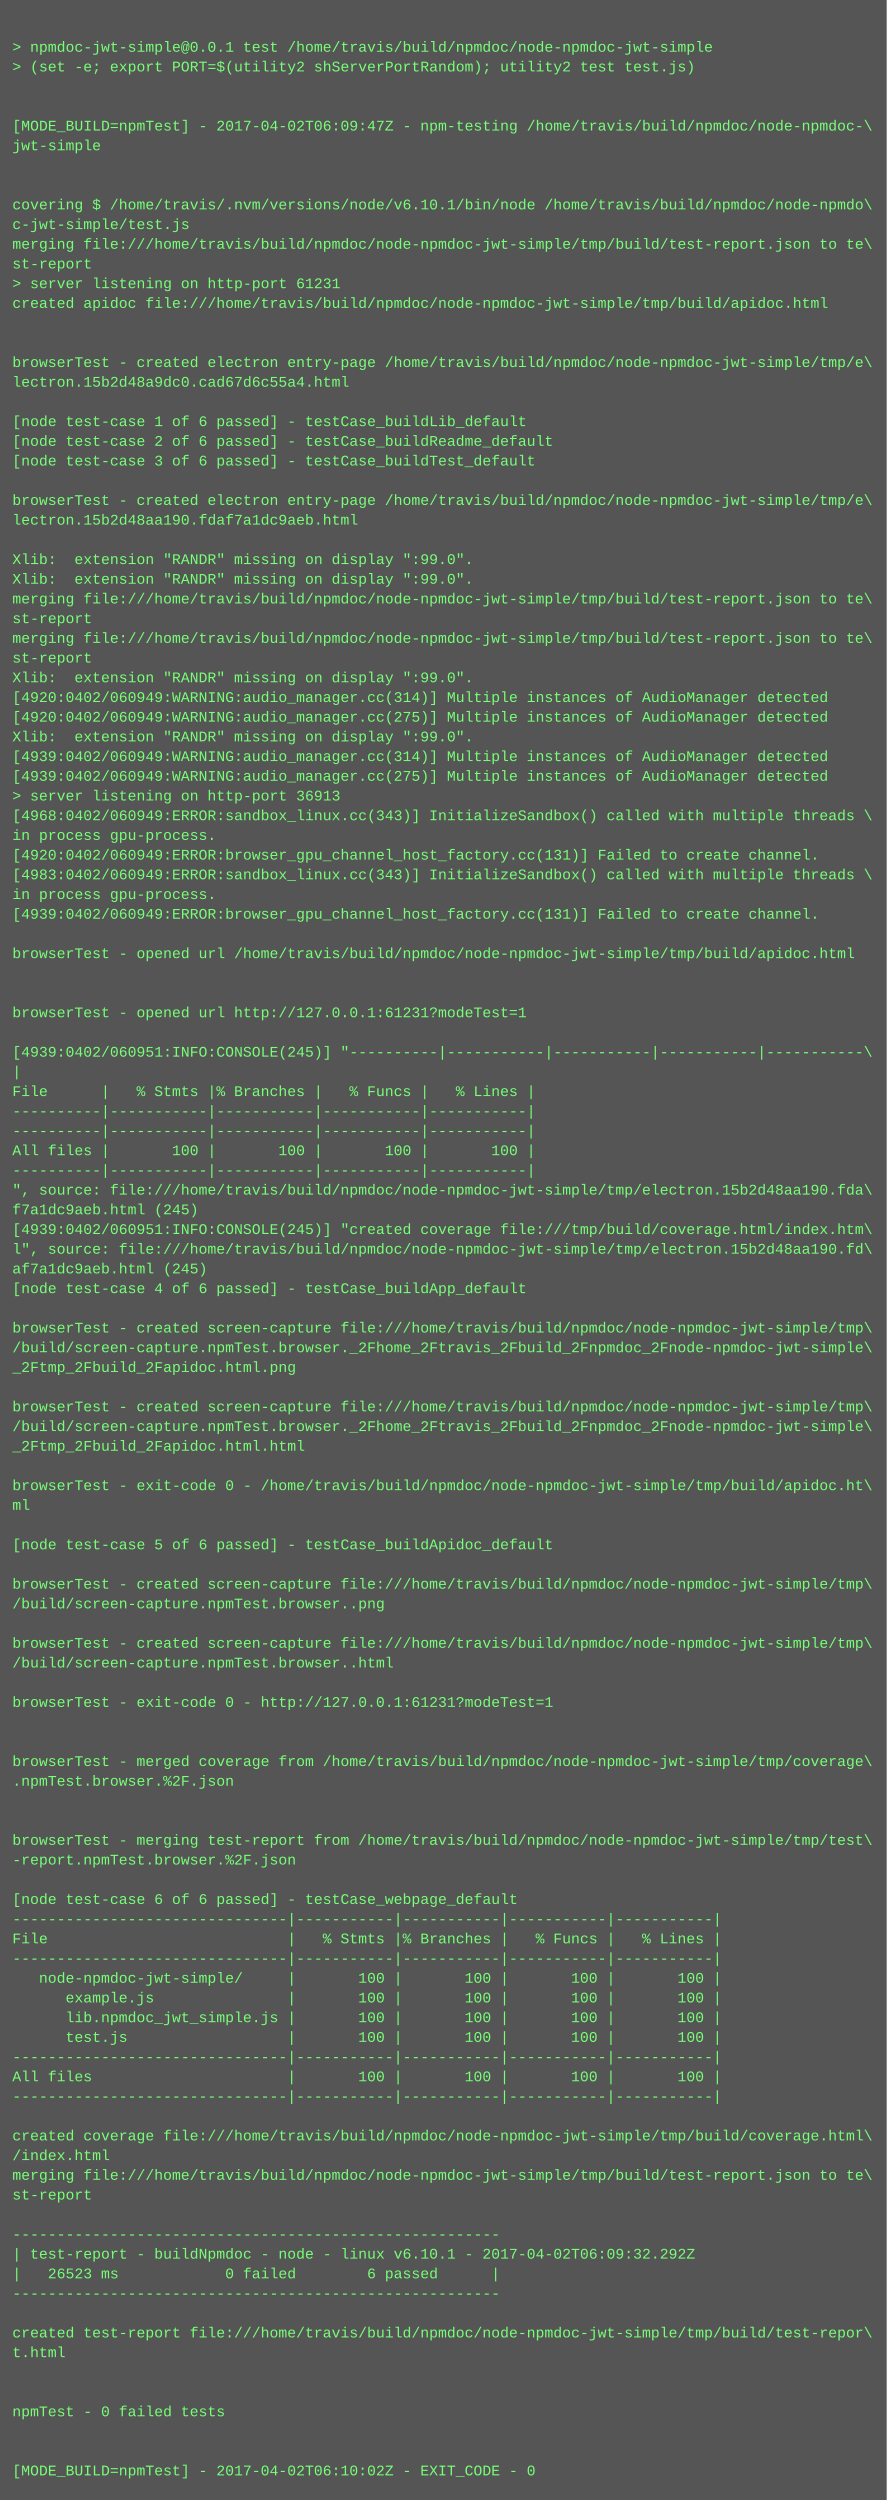
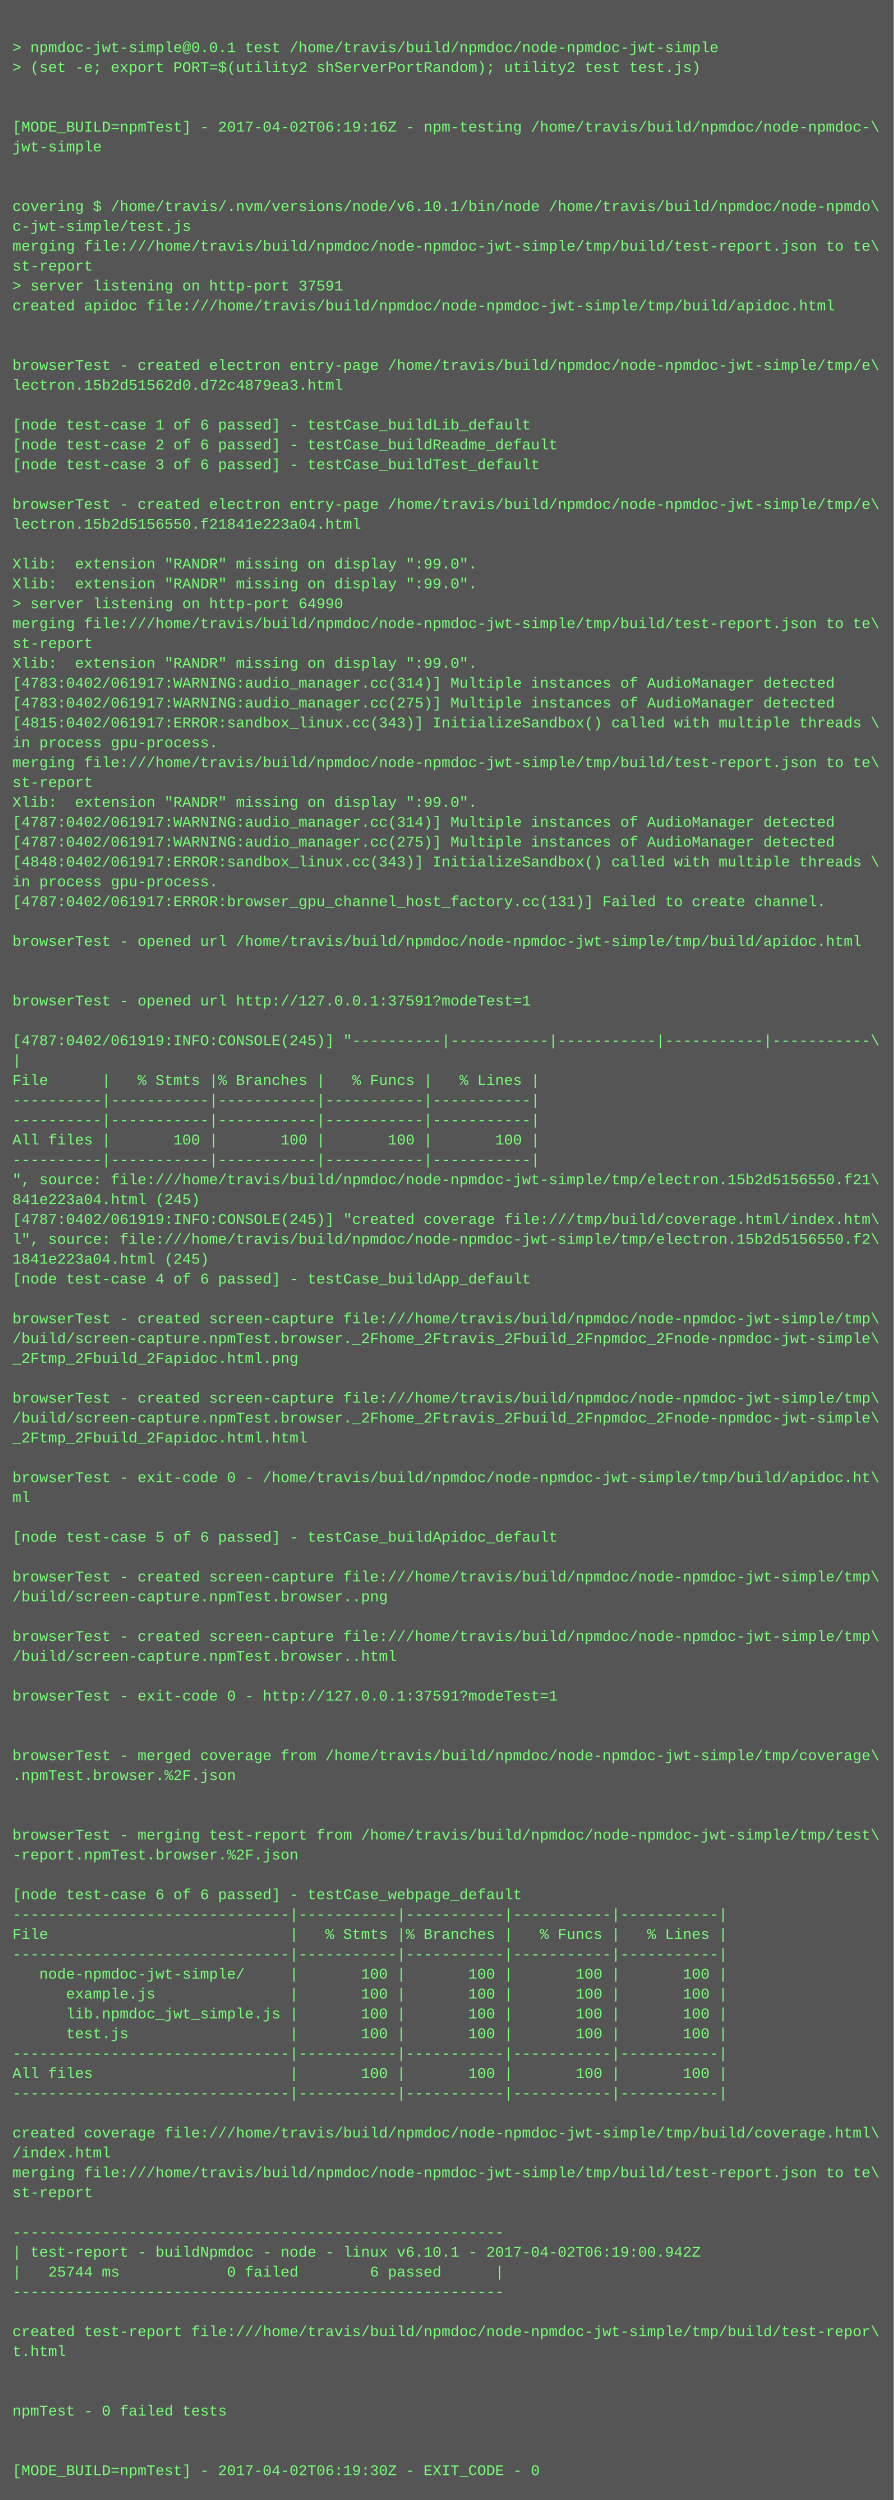
- <svg xmlns="http://www.w3.org/2000/svg" height="2030" width="720">
-   <rect height="2030" fill="#555" width="720" />
+ <svg xmlns="http://www.w3.org/2000/svg" height="2014" width="720">
+   <rect height="2014" fill="#555" width="720" />
  <text fill="#7f7" font-family="Courier New" font-size="12" xml:space="preserve">
    <tspan x="10" y="26" />
    <tspan x="10" y="42">&gt; npmdoc-jwt-simple@0.0.1 test /home/travis/build/npmdoc/node-npmdoc-jwt-simple</tspan>
    <tspan x="10" y="58">&gt; (set -e; export PORT=$(utility2 shServerPortRandom); utility2 test test.js)</tspan>
    <tspan x="10" y="74" />
    <tspan x="10" y="90" />
-     <tspan x="10" y="106">[MODE_BUILD=npmTest] - 2017-04-02T06:09:47Z - npm-testing /home/travis/build/npmdoc/node-npmdoc-\</tspan>
+     <tspan x="10" y="106">[MODE_BUILD=npmTest] - 2017-04-02T06:19:16Z - npm-testing /home/travis/build/npmdoc/node-npmdoc-\</tspan>
    <tspan x="10" y="122">jwt-simple</tspan>
    <tspan x="10" y="138" />
    <tspan x="10" y="154" />
    <tspan x="10" y="170">covering $ /home/travis/.nvm/versions/node/v6.10.1/bin/node /home/travis/build/npmdoc/node-npmdo\</tspan>
    <tspan x="10" y="186">c-jwt-simple/test.js</tspan>
    <tspan x="10" y="202">merging file:///home/travis/build/npmdoc/node-npmdoc-jwt-simple/tmp/build/test-report.json to te\</tspan>
    <tspan x="10" y="218">st-report</tspan>
-     <tspan x="10" y="234">&gt; server listening on http-port 61231</tspan>
+     <tspan x="10" y="234">&gt; server listening on http-port 37591</tspan>
    <tspan x="10" y="250">created apidoc file:///home/travis/build/npmdoc/node-npmdoc-jwt-simple/tmp/build/apidoc.html</tspan>
    <tspan x="10" y="266" />
    <tspan x="10" y="282" />
    <tspan x="10" y="298">browserTest - created electron entry-page /home/travis/build/npmdoc/node-npmdoc-jwt-simple/tmp/e\</tspan>
-     <tspan x="10" y="314">lectron.15b2d48a9dc0.cad67d6c55a4.html</tspan>
+     <tspan x="10" y="314">lectron.15b2d51562d0.d72c4879ea3.html</tspan>
    <tspan x="10" y="330" />
    <tspan x="10" y="346">[node test-case 1 of 6 passed] - testCase_buildLib_default</tspan>
    <tspan x="10" y="362">[node test-case 2 of 6 passed] - testCase_buildReadme_default</tspan>
    <tspan x="10" y="378">[node test-case 3 of 6 passed] - testCase_buildTest_default</tspan>
    <tspan x="10" y="394" />
    <tspan x="10" y="410">browserTest - created electron entry-page /home/travis/build/npmdoc/node-npmdoc-jwt-simple/tmp/e\</tspan>
-     <tspan x="10" y="426">lectron.15b2d48aa190.fdaf7a1dc9aeb.html</tspan>
+     <tspan x="10" y="426">lectron.15b2d5156550.f21841e223a04.html</tspan>
    <tspan x="10" y="442" />
    <tspan x="10" y="458">Xlib:  extension "RANDR" missing on display ":99.0".</tspan>
    <tspan x="10" y="474">Xlib:  extension "RANDR" missing on display ":99.0".</tspan>
-     <tspan x="10" y="490">merging file:///home/travis/build/npmdoc/node-npmdoc-jwt-simple/tmp/build/test-report.json to te\</tspan>
-     <tspan x="10" y="506">st-report</tspan>
-     <tspan x="10" y="522">merging file:///home/travis/build/npmdoc/node-npmdoc-jwt-simple/tmp/build/test-report.json to te\</tspan>
-     <tspan x="10" y="538">st-report</tspan>
-     <tspan x="10" y="554">Xlib:  extension "RANDR" missing on display ":99.0".</tspan>
-     <tspan x="10" y="570">[4920:0402/060949:WARNING:audio_manager.cc(314)] Multiple instances of AudioManager detected</tspan>
-     <tspan x="10" y="586">[4920:0402/060949:WARNING:audio_manager.cc(275)] Multiple instances of AudioManager detected</tspan>
-     <tspan x="10" y="602">Xlib:  extension "RANDR" missing on display ":99.0".</tspan>
-     <tspan x="10" y="618">[4939:0402/060949:WARNING:audio_manager.cc(314)] Multiple instances of AudioManager detected</tspan>
-     <tspan x="10" y="634">[4939:0402/060949:WARNING:audio_manager.cc(275)] Multiple instances of AudioManager detected</tspan>
-     <tspan x="10" y="650">&gt; server listening on http-port 36913</tspan>
-     <tspan x="10" y="666">[4968:0402/060949:ERROR:sandbox_linux.cc(343)] InitializeSandbox() called with multiple threads \</tspan>
-     <tspan x="10" y="682">in process gpu-process. </tspan>
-     <tspan x="10" y="698">[4920:0402/060949:ERROR:browser_gpu_channel_host_factory.cc(131)] Failed to create channel.</tspan>
-     <tspan x="10" y="714">[4983:0402/060949:ERROR:sandbox_linux.cc(343)] InitializeSandbox() called with multiple threads \</tspan>
-     <tspan x="10" y="730">in process gpu-process. </tspan>
-     <tspan x="10" y="746">[4939:0402/060949:ERROR:browser_gpu_channel_host_factory.cc(131)] Failed to create channel.</tspan>
-     <tspan x="10" y="762" />
-     <tspan x="10" y="778">browserTest - opened url /home/travis/build/npmdoc/node-npmdoc-jwt-simple/tmp/build/apidoc.html</tspan>
+     <tspan x="10" y="490">&gt; server listening on http-port 64990</tspan>
+     <tspan x="10" y="506">merging file:///home/travis/build/npmdoc/node-npmdoc-jwt-simple/tmp/build/test-report.json to te\</tspan>
+     <tspan x="10" y="522">st-report</tspan>
+     <tspan x="10" y="538">Xlib:  extension "RANDR" missing on display ":99.0".</tspan>
+     <tspan x="10" y="554">[4783:0402/061917:WARNING:audio_manager.cc(314)] Multiple instances of AudioManager detected</tspan>
+     <tspan x="10" y="570">[4783:0402/061917:WARNING:audio_manager.cc(275)] Multiple instances of AudioManager detected</tspan>
+     <tspan x="10" y="586">[4815:0402/061917:ERROR:sandbox_linux.cc(343)] InitializeSandbox() called with multiple threads \</tspan>
+     <tspan x="10" y="602">in process gpu-process. </tspan>
+     <tspan x="10" y="618">merging file:///home/travis/build/npmdoc/node-npmdoc-jwt-simple/tmp/build/test-report.json to te\</tspan>
+     <tspan x="10" y="634">st-report</tspan>
+     <tspan x="10" y="650">Xlib:  extension "RANDR" missing on display ":99.0".</tspan>
+     <tspan x="10" y="666">[4787:0402/061917:WARNING:audio_manager.cc(314)] Multiple instances of AudioManager detected</tspan>
+     <tspan x="10" y="682">[4787:0402/061917:WARNING:audio_manager.cc(275)] Multiple instances of AudioManager detected</tspan>
+     <tspan x="10" y="698">[4848:0402/061917:ERROR:sandbox_linux.cc(343)] InitializeSandbox() called with multiple threads \</tspan>
+     <tspan x="10" y="714">in process gpu-process. </tspan>
+     <tspan x="10" y="730">[4787:0402/061917:ERROR:browser_gpu_channel_host_factory.cc(131)] Failed to create channel.</tspan>
+     <tspan x="10" y="746" />
+     <tspan x="10" y="762">browserTest - opened url /home/travis/build/npmdoc/node-npmdoc-jwt-simple/tmp/build/apidoc.html</tspan>
+     <tspan x="10" y="778" />
    <tspan x="10" y="794" />
-     <tspan x="10" y="810" />
-     <tspan x="10" y="826">browserTest - opened url http://127.0.0.1:61231?modeTest=1</tspan>
-     <tspan x="10" y="842" />
-     <tspan x="10" y="858">[4939:0402/060951:INFO:CONSOLE(245)] "----------|-----------|-----------|-----------|-----------\</tspan>
-     <tspan x="10" y="874">|</tspan>
-     <tspan x="10" y="890">File      |   % Stmts |% Branches |   % Funcs |   % Lines |</tspan>
+     <tspan x="10" y="810">browserTest - opened url http://127.0.0.1:37591?modeTest=1</tspan>
+     <tspan x="10" y="826" />
+     <tspan x="10" y="842">[4787:0402/061919:INFO:CONSOLE(245)] "----------|-----------|-----------|-----------|-----------\</tspan>
+     <tspan x="10" y="858">|</tspan>
+     <tspan x="10" y="874">File      |   % Stmts |% Branches |   % Funcs |   % Lines |</tspan>
+     <tspan x="10" y="890">----------|-----------|-----------|-----------|-----------|</tspan>
    <tspan x="10" y="906">----------|-----------|-----------|-----------|-----------|</tspan>
-     <tspan x="10" y="922">----------|-----------|-----------|-----------|-----------|</tspan>
-     <tspan x="10" y="938">All files |       100 |       100 |       100 |       100 |</tspan>
-     <tspan x="10" y="954">----------|-----------|-----------|-----------|-----------|</tspan>
-     <tspan x="10" y="970">", source: file:///home/travis/build/npmdoc/node-npmdoc-jwt-simple/tmp/electron.15b2d48aa190.fda\</tspan>
-     <tspan x="10" y="986">f7a1dc9aeb.html (245)</tspan>
-     <tspan x="10" y="1002">[4939:0402/060951:INFO:CONSOLE(245)] "created coverage file:///tmp/build/coverage.html/index.htm\</tspan>
-     <tspan x="10" y="1018">l", source: file:///home/travis/build/npmdoc/node-npmdoc-jwt-simple/tmp/electron.15b2d48aa190.fd\</tspan>
-     <tspan x="10" y="1034">af7a1dc9aeb.html (245)</tspan>
-     <tspan x="10" y="1050">[node test-case 4 of 6 passed] - testCase_buildApp_default</tspan>
-     <tspan x="10" y="1066" />
-     <tspan x="10" y="1082">browserTest - created screen-capture file:///home/travis/build/npmdoc/node-npmdoc-jwt-simple/tmp\</tspan>
-     <tspan x="10" y="1098">/build/screen-capture.npmTest.browser._2Fhome_2Ftravis_2Fbuild_2Fnpmdoc_2Fnode-npmdoc-jwt-simple\</tspan>
-     <tspan x="10" y="1114">_2Ftmp_2Fbuild_2Fapidoc.html.png</tspan>
-     <tspan x="10" y="1130" />
-     <tspan x="10" y="1146">browserTest - created screen-capture file:///home/travis/build/npmdoc/node-npmdoc-jwt-simple/tmp\</tspan>
-     <tspan x="10" y="1162">/build/screen-capture.npmTest.browser._2Fhome_2Ftravis_2Fbuild_2Fnpmdoc_2Fnode-npmdoc-jwt-simple\</tspan>
-     <tspan x="10" y="1178">_2Ftmp_2Fbuild_2Fapidoc.html.html</tspan>
-     <tspan x="10" y="1194" />
-     <tspan x="10" y="1210">browserTest - exit-code 0 - /home/travis/build/npmdoc/node-npmdoc-jwt-simple/tmp/build/apidoc.ht\</tspan>
-     <tspan x="10" y="1226">ml</tspan>
-     <tspan x="10" y="1242" />
-     <tspan x="10" y="1258">[node test-case 5 of 6 passed] - testCase_buildApidoc_default</tspan>
-     <tspan x="10" y="1274" />
-     <tspan x="10" y="1290">browserTest - created screen-capture file:///home/travis/build/npmdoc/node-npmdoc-jwt-simple/tmp\</tspan>
-     <tspan x="10" y="1306">/build/screen-capture.npmTest.browser..png</tspan>
-     <tspan x="10" y="1322" />
-     <tspan x="10" y="1338">browserTest - created screen-capture file:///home/travis/build/npmdoc/node-npmdoc-jwt-simple/tmp\</tspan>
-     <tspan x="10" y="1354">/build/screen-capture.npmTest.browser..html</tspan>
-     <tspan x="10" y="1370" />
-     <tspan x="10" y="1386">browserTest - exit-code 0 - http://127.0.0.1:61231?modeTest=1</tspan>
+     <tspan x="10" y="922">All files |       100 |       100 |       100 |       100 |</tspan>
+     <tspan x="10" y="938">----------|-----------|-----------|-----------|-----------|</tspan>
+     <tspan x="10" y="954">", source: file:///home/travis/build/npmdoc/node-npmdoc-jwt-simple/tmp/electron.15b2d5156550.f21\</tspan>
+     <tspan x="10" y="970">841e223a04.html (245)</tspan>
+     <tspan x="10" y="986">[4787:0402/061919:INFO:CONSOLE(245)] "created coverage file:///tmp/build/coverage.html/index.htm\</tspan>
+     <tspan x="10" y="1002">l", source: file:///home/travis/build/npmdoc/node-npmdoc-jwt-simple/tmp/electron.15b2d5156550.f2\</tspan>
+     <tspan x="10" y="1018">1841e223a04.html (245)</tspan>
+     <tspan x="10" y="1034">[node test-case 4 of 6 passed] - testCase_buildApp_default</tspan>
+     <tspan x="10" y="1050" />
+     <tspan x="10" y="1066">browserTest - created screen-capture file:///home/travis/build/npmdoc/node-npmdoc-jwt-simple/tmp\</tspan>
+     <tspan x="10" y="1082">/build/screen-capture.npmTest.browser._2Fhome_2Ftravis_2Fbuild_2Fnpmdoc_2Fnode-npmdoc-jwt-simple\</tspan>
+     <tspan x="10" y="1098">_2Ftmp_2Fbuild_2Fapidoc.html.png</tspan>
+     <tspan x="10" y="1114" />
+     <tspan x="10" y="1130">browserTest - created screen-capture file:///home/travis/build/npmdoc/node-npmdoc-jwt-simple/tmp\</tspan>
+     <tspan x="10" y="1146">/build/screen-capture.npmTest.browser._2Fhome_2Ftravis_2Fbuild_2Fnpmdoc_2Fnode-npmdoc-jwt-simple\</tspan>
+     <tspan x="10" y="1162">_2Ftmp_2Fbuild_2Fapidoc.html.html</tspan>
+     <tspan x="10" y="1178" />
+     <tspan x="10" y="1194">browserTest - exit-code 0 - /home/travis/build/npmdoc/node-npmdoc-jwt-simple/tmp/build/apidoc.ht\</tspan>
+     <tspan x="10" y="1210">ml</tspan>
+     <tspan x="10" y="1226" />
+     <tspan x="10" y="1242">[node test-case 5 of 6 passed] - testCase_buildApidoc_default</tspan>
+     <tspan x="10" y="1258" />
+     <tspan x="10" y="1274">browserTest - created screen-capture file:///home/travis/build/npmdoc/node-npmdoc-jwt-simple/tmp\</tspan>
+     <tspan x="10" y="1290">/build/screen-capture.npmTest.browser..png</tspan>
+     <tspan x="10" y="1306" />
+     <tspan x="10" y="1322">browserTest - created screen-capture file:///home/travis/build/npmdoc/node-npmdoc-jwt-simple/tmp\</tspan>
+     <tspan x="10" y="1338">/build/screen-capture.npmTest.browser..html</tspan>
+     <tspan x="10" y="1354" />
+     <tspan x="10" y="1370">browserTest - exit-code 0 - http://127.0.0.1:37591?modeTest=1</tspan>
+     <tspan x="10" y="1386" />
    <tspan x="10" y="1402" />
-     <tspan x="10" y="1418" />
-     <tspan x="10" y="1434">browserTest - merged coverage from /home/travis/build/npmdoc/node-npmdoc-jwt-simple/tmp/coverage\</tspan>
-     <tspan x="10" y="1450">.npmTest.browser.%2F.json</tspan>
+     <tspan x="10" y="1418">browserTest - merged coverage from /home/travis/build/npmdoc/node-npmdoc-jwt-simple/tmp/coverage\</tspan>
+     <tspan x="10" y="1434">.npmTest.browser.%2F.json</tspan>
+     <tspan x="10" y="1450" />
    <tspan x="10" y="1466" />
-     <tspan x="10" y="1482" />
-     <tspan x="10" y="1498">browserTest - merging test-report from /home/travis/build/npmdoc/node-npmdoc-jwt-simple/tmp/test\</tspan>
-     <tspan x="10" y="1514">-report.npmTest.browser.%2F.json</tspan>
-     <tspan x="10" y="1530" />
-     <tspan x="10" y="1546">[node test-case 6 of 6 passed] - testCase_webpage_default</tspan>
-     <tspan x="10" y="1562">-------------------------------|-----------|-----------|-----------|-----------|</tspan>
-     <tspan x="10" y="1578">File                           |   % Stmts |% Branches |   % Funcs |   % Lines |</tspan>
-     <tspan x="10" y="1594">-------------------------------|-----------|-----------|-----------|-----------|</tspan>
-     <tspan x="10" y="1610">   node-npmdoc-jwt-simple/     |       100 |       100 |       100 |       100 |</tspan>
-     <tspan x="10" y="1626">      example.js               |       100 |       100 |       100 |       100 |</tspan>
-     <tspan x="10" y="1642">      lib.npmdoc_jwt_simple.js |       100 |       100 |       100 |       100 |</tspan>
-     <tspan x="10" y="1658">      test.js                  |       100 |       100 |       100 |       100 |</tspan>
-     <tspan x="10" y="1674">-------------------------------|-----------|-----------|-----------|-----------|</tspan>
-     <tspan x="10" y="1690">All files                      |       100 |       100 |       100 |       100 |</tspan>
-     <tspan x="10" y="1706">-------------------------------|-----------|-----------|-----------|-----------|</tspan>
-     <tspan x="10" y="1722" />
-     <tspan x="10" y="1738">created coverage file:///home/travis/build/npmdoc/node-npmdoc-jwt-simple/tmp/build/coverage.html\</tspan>
-     <tspan x="10" y="1754">/index.html</tspan>
-     <tspan x="10" y="1770">merging file:///home/travis/build/npmdoc/node-npmdoc-jwt-simple/tmp/build/test-report.json to te\</tspan>
-     <tspan x="10" y="1786">st-report</tspan>
-     <tspan x="10" y="1802" />
-     <tspan x="10" y="1818">-------------------------------------------------------</tspan>
-     <tspan x="10" y="1834">| test-report - buildNpmdoc - node - linux v6.10.1 - 2017-04-02T06:09:32.292Z</tspan>
-     <tspan x="10" y="1850">|   26523 ms            0 failed        6 passed      |</tspan>
-     <tspan x="10" y="1866">-------------------------------------------------------</tspan>
-     <tspan x="10" y="1882" />
-     <tspan x="10" y="1898">created test-report file:///home/travis/build/npmdoc/node-npmdoc-jwt-simple/tmp/build/test-repor\</tspan>
-     <tspan x="10" y="1914">t.html</tspan>
+     <tspan x="10" y="1482">browserTest - merging test-report from /home/travis/build/npmdoc/node-npmdoc-jwt-simple/tmp/test\</tspan>
+     <tspan x="10" y="1498">-report.npmTest.browser.%2F.json</tspan>
+     <tspan x="10" y="1514" />
+     <tspan x="10" y="1530">[node test-case 6 of 6 passed] - testCase_webpage_default</tspan>
+     <tspan x="10" y="1546">-------------------------------|-----------|-----------|-----------|-----------|</tspan>
+     <tspan x="10" y="1562">File                           |   % Stmts |% Branches |   % Funcs |   % Lines |</tspan>
+     <tspan x="10" y="1578">-------------------------------|-----------|-----------|-----------|-----------|</tspan>
+     <tspan x="10" y="1594">   node-npmdoc-jwt-simple/     |       100 |       100 |       100 |       100 |</tspan>
+     <tspan x="10" y="1610">      example.js               |       100 |       100 |       100 |       100 |</tspan>
+     <tspan x="10" y="1626">      lib.npmdoc_jwt_simple.js |       100 |       100 |       100 |       100 |</tspan>
+     <tspan x="10" y="1642">      test.js                  |       100 |       100 |       100 |       100 |</tspan>
+     <tspan x="10" y="1658">-------------------------------|-----------|-----------|-----------|-----------|</tspan>
+     <tspan x="10" y="1674">All files                      |       100 |       100 |       100 |       100 |</tspan>
+     <tspan x="10" y="1690">-------------------------------|-----------|-----------|-----------|-----------|</tspan>
+     <tspan x="10" y="1706" />
+     <tspan x="10" y="1722">created coverage file:///home/travis/build/npmdoc/node-npmdoc-jwt-simple/tmp/build/coverage.html\</tspan>
+     <tspan x="10" y="1738">/index.html</tspan>
+     <tspan x="10" y="1754">merging file:///home/travis/build/npmdoc/node-npmdoc-jwt-simple/tmp/build/test-report.json to te\</tspan>
+     <tspan x="10" y="1770">st-report</tspan>
+     <tspan x="10" y="1786" />
+     <tspan x="10" y="1802">-------------------------------------------------------</tspan>
+     <tspan x="10" y="1818">| test-report - buildNpmdoc - node - linux v6.10.1 - 2017-04-02T06:19:00.942Z</tspan>
+     <tspan x="10" y="1834">|   25744 ms            0 failed        6 passed      |</tspan>
+     <tspan x="10" y="1850">-------------------------------------------------------</tspan>
+     <tspan x="10" y="1866" />
+     <tspan x="10" y="1882">created test-report file:///home/travis/build/npmdoc/node-npmdoc-jwt-simple/tmp/build/test-repor\</tspan>
+     <tspan x="10" y="1898">t.html</tspan>
+     <tspan x="10" y="1914" />
    <tspan x="10" y="1930" />
-     <tspan x="10" y="1946" />
-     <tspan x="10" y="1962">npmTest - 0 failed tests</tspan>
+     <tspan x="10" y="1946">npmTest - 0 failed tests</tspan>
+     <tspan x="10" y="1962" />
    <tspan x="10" y="1978" />
-     <tspan x="10" y="1994" />
-     <tspan x="10" y="2010">[MODE_BUILD=npmTest] - 2017-04-02T06:10:02Z - EXIT_CODE - 0</tspan>
+     <tspan x="10" y="1994">[MODE_BUILD=npmTest] - 2017-04-02T06:19:30Z - EXIT_CODE - 0</tspan>
  </text>
</svg>
